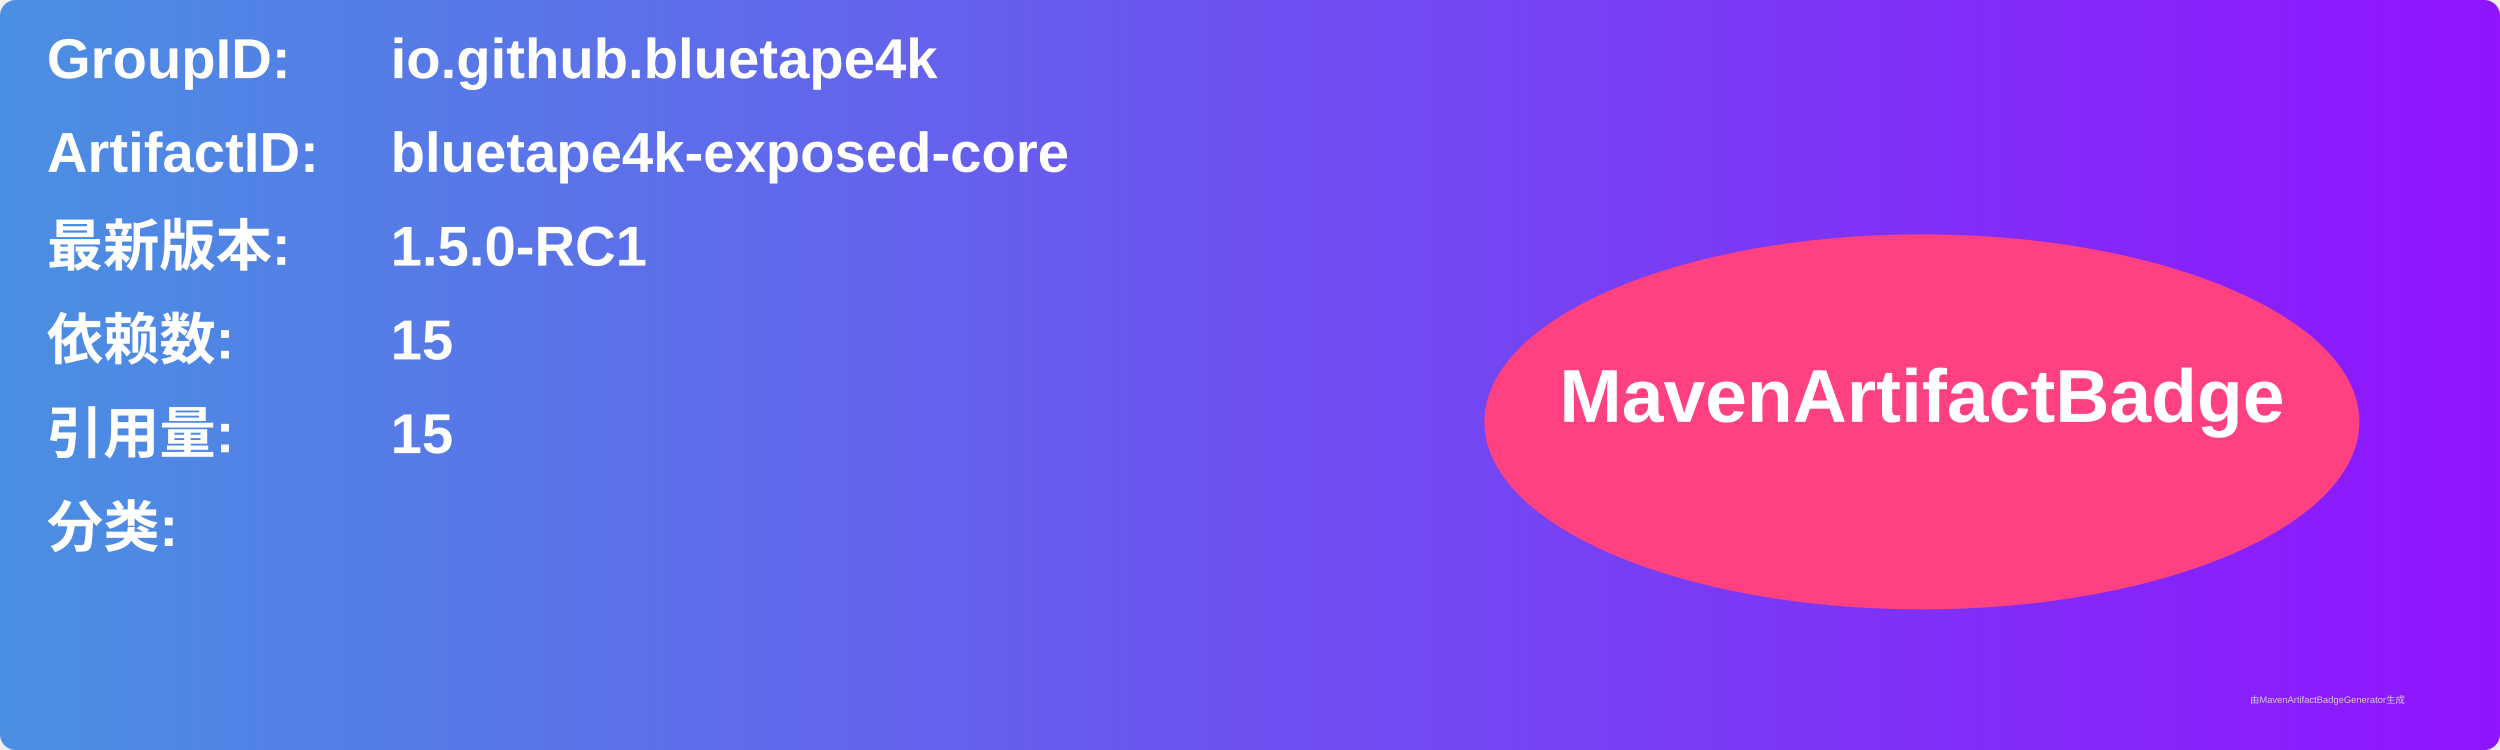
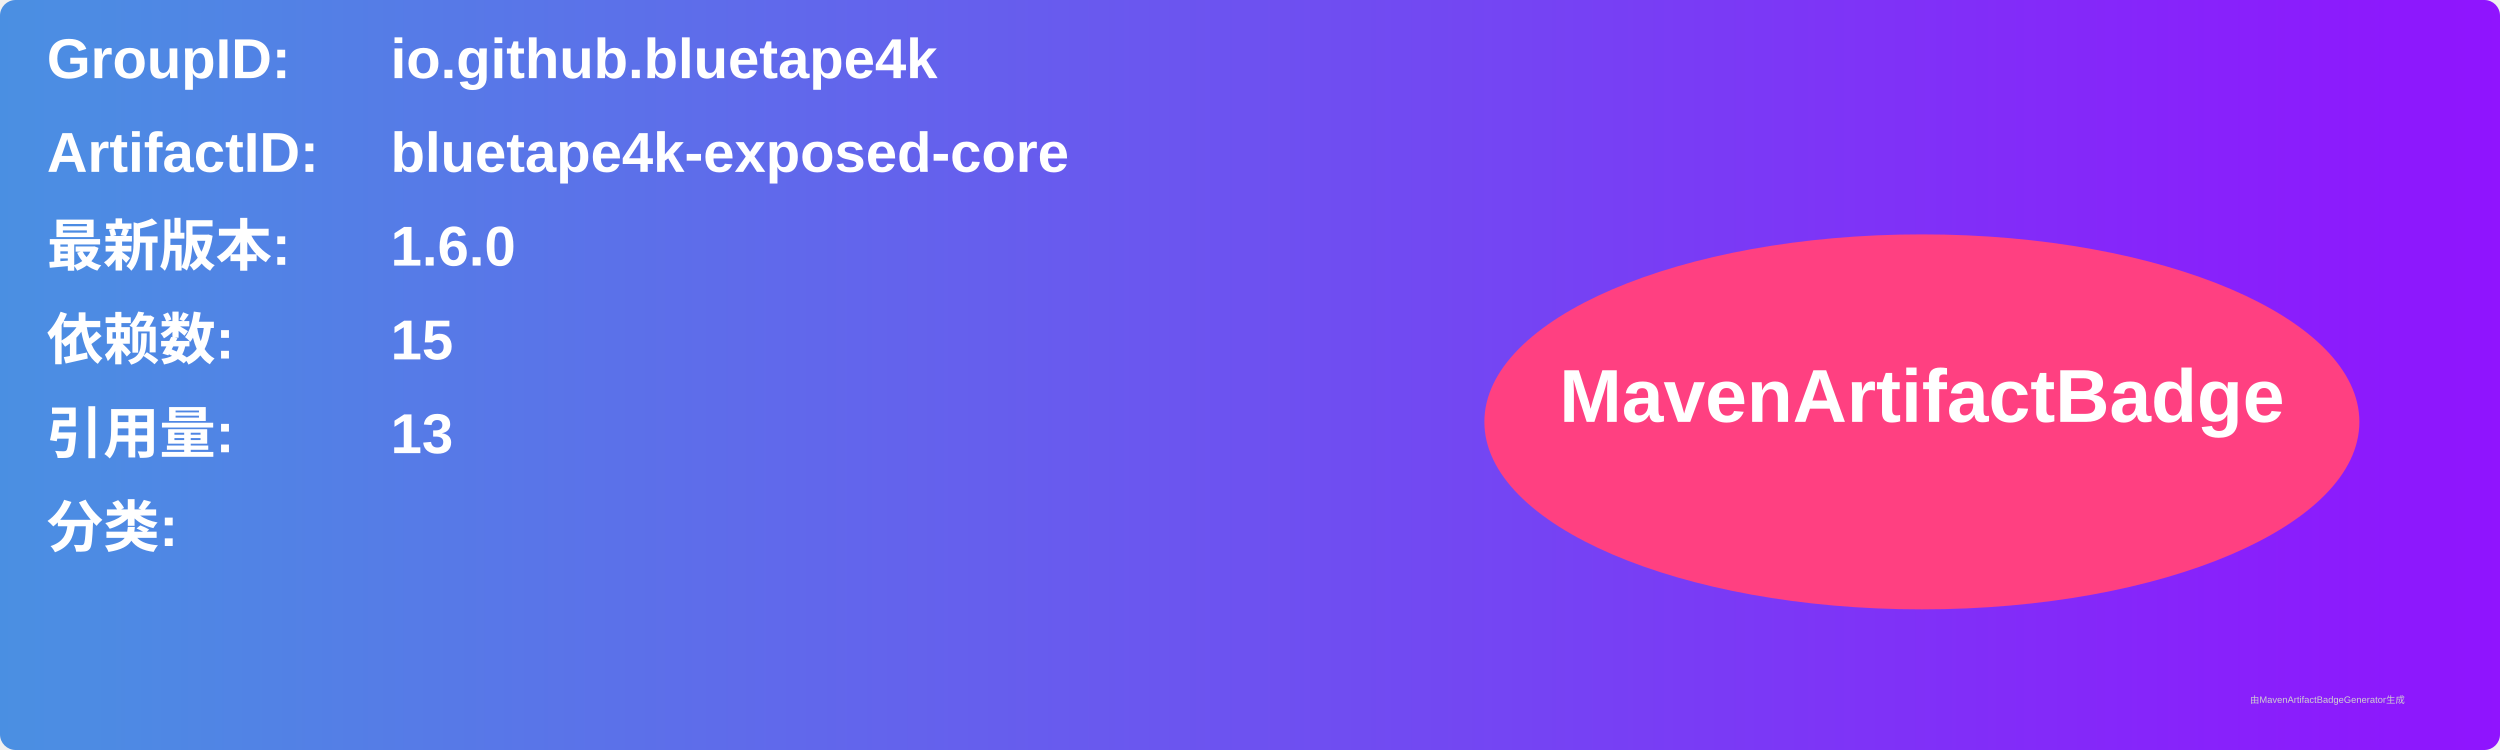
<svg xmlns="http://www.w3.org/2000/svg" width="800" height="240" viewBox="0 0 800 240">
  <linearGradient id="grad" x1="0%" y1="0%" x2="100%" y2="0%">
    <stop offset="0%" stop-color="#4a90e2" />
    <stop offset="100%" stop-color="#9013fe" />
  </linearGradient>
  <rect width="100%" height="100%" rx="5" ry="5" fill="url(#grad)" />
  <g transform="translate(15, 15)">
    <text x="0" y="10" font-family="Arial" font-size="18" fill="white" font-weight="bold" width="260">GroupID:</text>
    <text x="110" y="10" font-family="Arial" font-size="18" fill="white" font-weight="bold" width="460">io.github.bluetape4k</text>
    <text x="0" y="40" font-family="Arial" font-size="18" fill="white" font-weight="bold" width="260">ArtifactID:</text>
    <text x="110" y="40" font-family="Arial" font-size="18" fill="white" font-weight="bold" width="460">bluetape4k-exposed-core</text>
    <text x="0" y="70" font-family="Arial" font-size="18" fill="white" font-weight="bold">最新版本:</text>
    <text x="110" y="70" font-family="Arial" font-size="18" fill="white" font-weight="bold">
-       <tspan font-weight="bold">1.5.0-RC1</tspan>
+       <tspan font-weight="bold">1.6.0</tspan>
    </text>
    <text x="0" y="100" font-family="Arial" font-size="18" fill="white" font-weight="bold">依赖数: </text>
    <text x="110" y="100" font-family="Arial" font-size="18" fill="white">
      <tspan font-weight="bold">15</tspan>
    </text>
    <text x="0" y="130" font-family="Arial" font-size="18" fill="white" font-weight="bold">引用量: </text>
    <text x="110" y="130" font-family="Arial" font-size="18" fill="white">
-       <tspan font-weight="bold">15</tspan>
+       <tspan font-weight="bold">13</tspan>
    </text>
    <text x="0" y="160" font-family="Arial" font-size="18" fill="white" font-weight="bold">分类:</text>
    <text x="10" y="190" font-family="Arial" font-size="10" fill="white">
      <tspan font-weight="bold" />
    </text>
    <ellipse cx="600" cy="120" rx="140" ry="60" fill="#ff4081" />
    <text x="600" y="120" text-anchor="middle" font-family="Arial" font-size="24" fill="white" font-weight="bold">MavenArtifactBadge</text>
  </g>
  <text x="720" y="225" font-family="Arial" font-size="3" fill="#d0d0d0">由MavenArtifactBadgeGenerator生成</text>
</svg>
